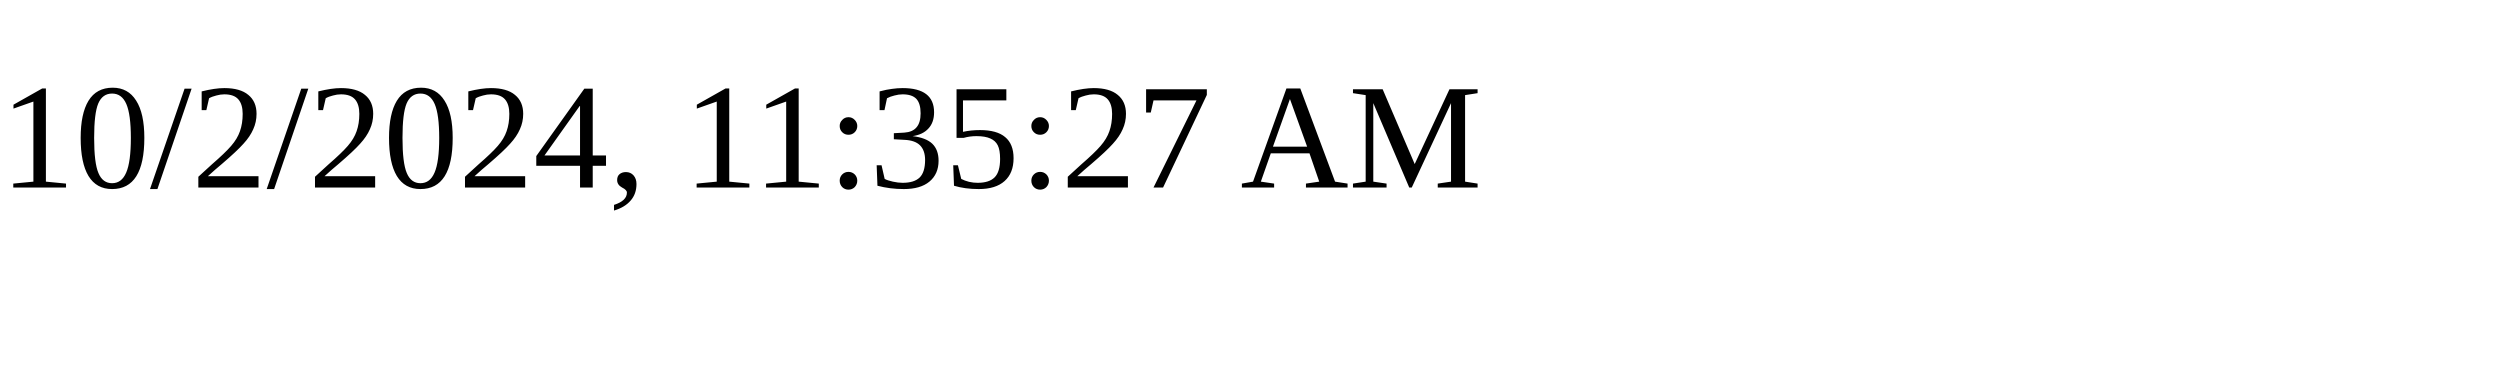
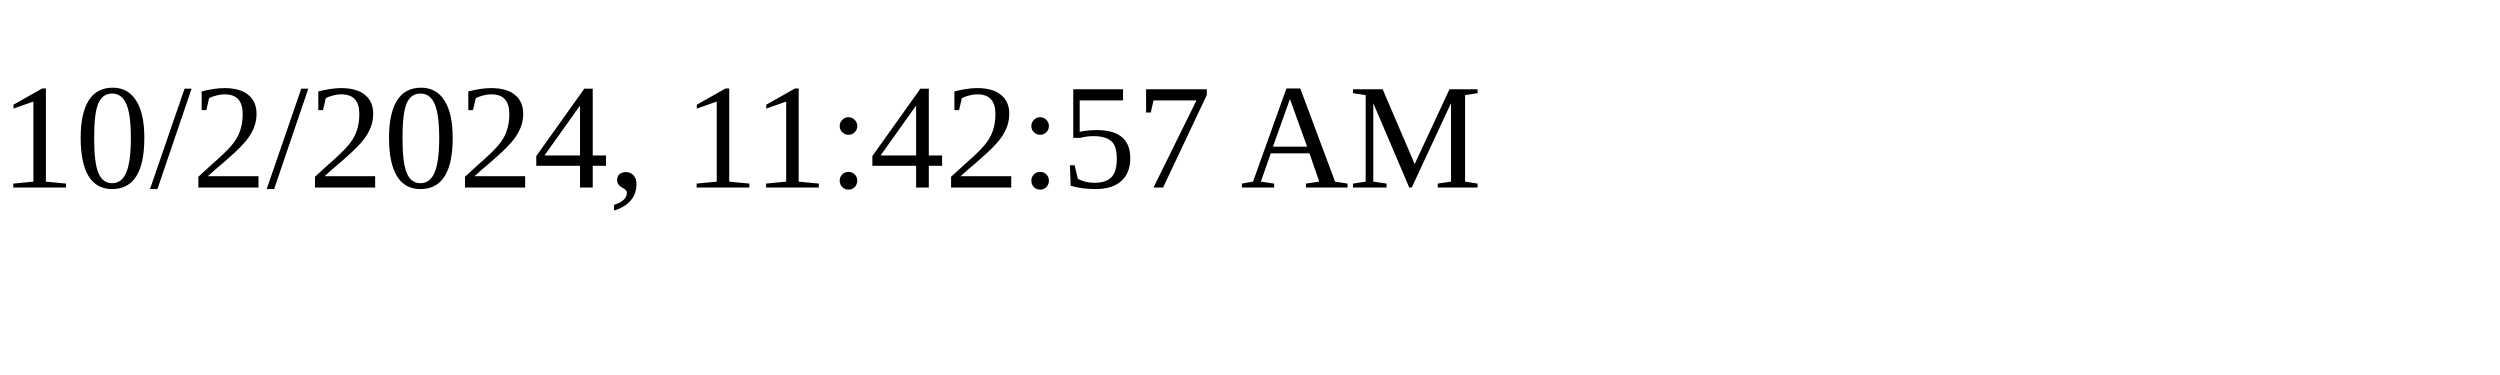
<svg xmlns="http://www.w3.org/2000/svg" height="30" width="200">
-   <text x="0" y="15">10/2/2024, 11:35:27 AM</text>
+   <text x="0" y="15">10/2/2024, 11:42:57 AM</text>
</svg>
